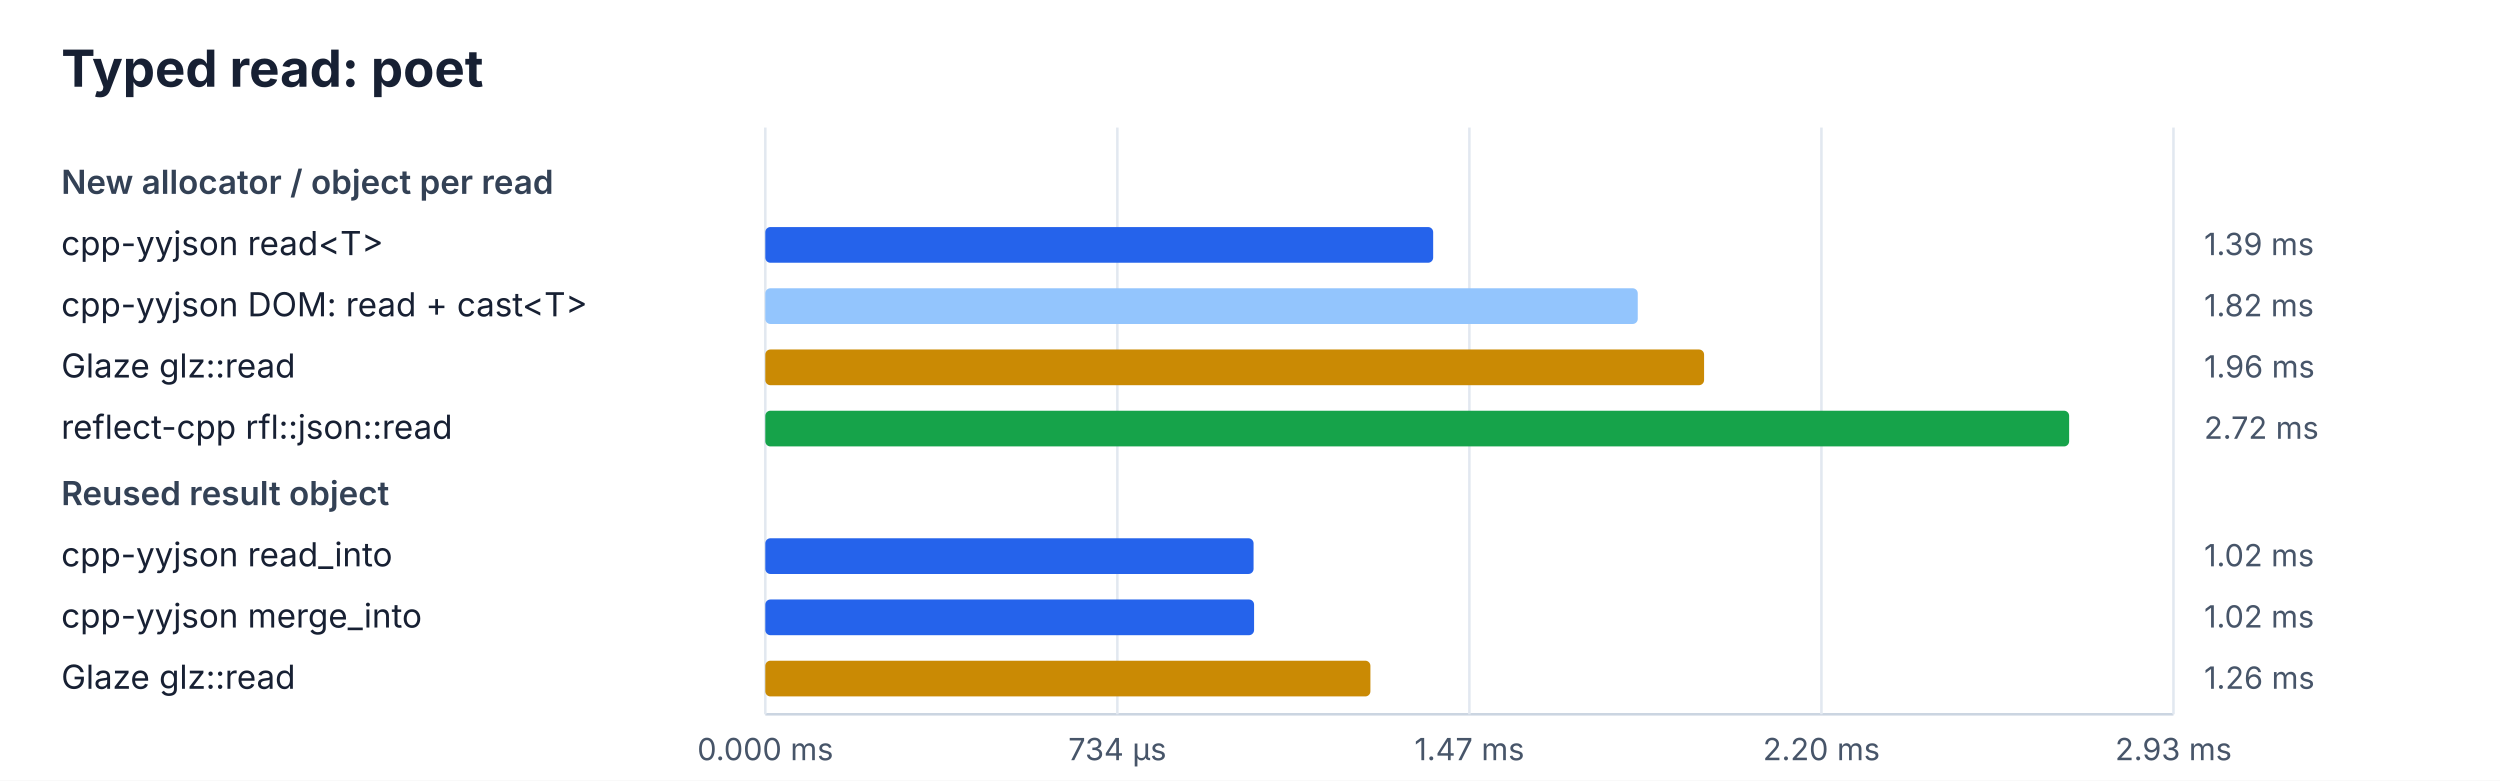
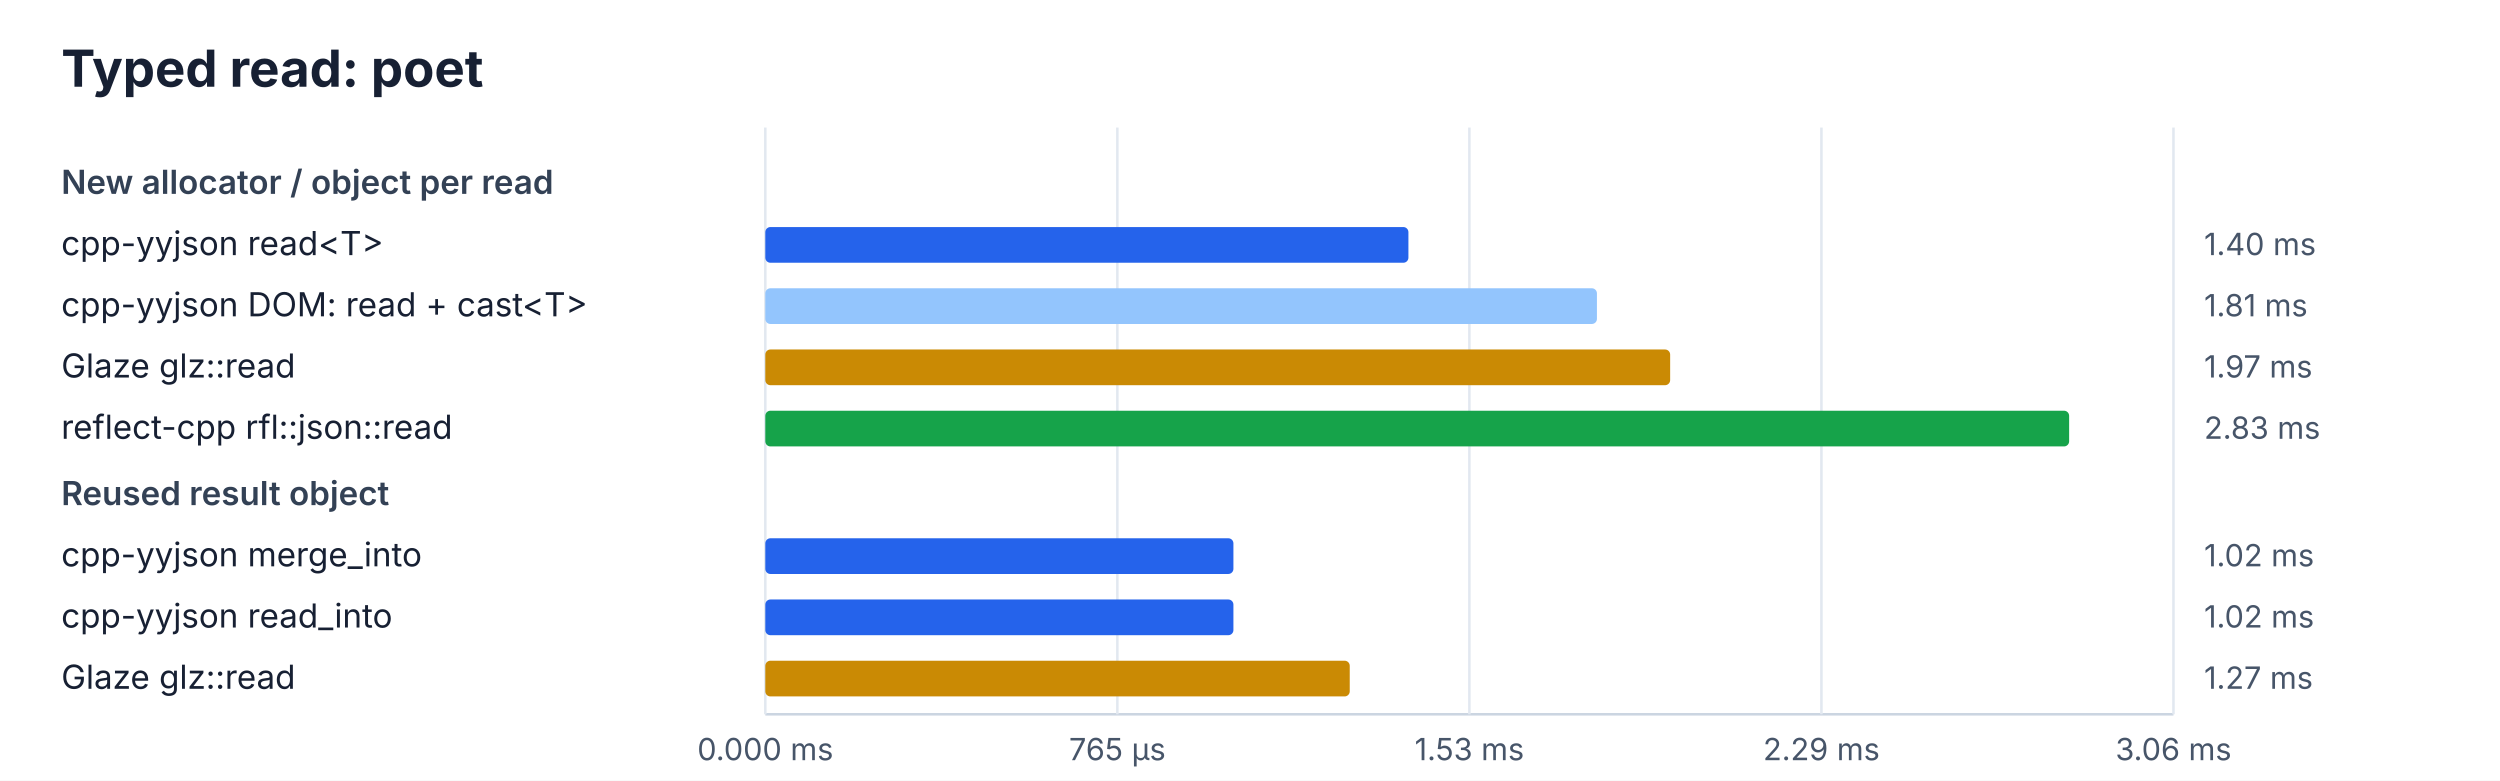
<svg xmlns="http://www.w3.org/2000/svg" width="980" height="306" viewBox="0 0 980 306">
  <rect width="100%" height="100%" fill="#ffffff" />
  <style>text{font-family:ui-sans-serif,system-ui,-apple-system,BlinkMacSystemFont,"Segoe UI",sans-serif;fill:#172033}.title{font-size:20px;font-weight:700}.heading{font-size:13px;font-weight:600;fill:#334155}.label{font-size:13px}.value{font-size:12px;fill:#475569}.axis{stroke:#cbd5e1;stroke-width:1}.grid{stroke:#e2e8f0;stroke-width:1}</style>
  <text x="24" y="34" class="title">Typed read: poet</text>
  <line x1="300" y1="280" x2="852" y2="280" class="axis" />
  <line x1="300.0" y1="50" x2="300.0" y2="280" class="grid" />
  <text x="300.0" y="298" class="value" text-anchor="middle">0.000 ms</text>
  <line x1="438.0" y1="50" x2="438.0" y2="280" class="grid" />
-   <text x="438.0" y="298" class="value" text-anchor="middle">734 µs</text>
+   <text x="438.0" y="298" class="value" text-anchor="middle">765 µs</text>
  <line x1="576.0" y1="50" x2="576.0" y2="280" class="grid" />
-   <text x="576.0" y="298" class="value" text-anchor="middle">1.47 ms</text>
+   <text x="576.0" y="298" class="value" text-anchor="middle">1.53 ms</text>
  <line x1="714.0" y1="50" x2="714.0" y2="280" class="grid" />
-   <text x="714.0" y="298" class="value" text-anchor="middle">2.20 ms</text>
+   <text x="714.0" y="298" class="value" text-anchor="middle">2.29 ms</text>
  <line x1="852.0" y1="50" x2="852.0" y2="280" class="grid" />
-   <text x="852.0" y="298" class="value" text-anchor="middle">2.93 ms</text>
+   <text x="852.0" y="298" class="value" text-anchor="middle">3.06 ms</text>
  <text x="24" y="76" class="heading">New allocator / object per read</text>
  <text x="24" y="100" class="label">cpp-yyjson read&lt;T&gt;</text>
-   <rect x="300" y="89" width="261.8" height="14" rx="2" fill="#2563eb" />
-   <text x="864" y="100" class="value">1.39 ms</text>
+   <rect x="300" y="89" width="252.1" height="14" rx="2" fill="#2563eb" />
+   <text x="864" y="100" class="value">1.40 ms</text>
  <text x="24" y="124" class="label">cpp-yyjson DOM: read + cast&lt;T&gt;</text>
-   <rect x="300" y="113" width="342.0" height="14" rx="2" fill="#93c5fd" />
-   <text x="864" y="124" class="value">1.82 ms</text>
+   <rect x="300" y="113" width="326.0" height="14" rx="2" fill="#93c5fd" />
+   <text x="864" y="124" class="value">1.81 ms</text>
  <text x="24" y="148" class="label">Glaze glz::read</text>
-   <rect x="300" y="137" width="368.0" height="14" rx="2" fill="#ca8a04" />
-   <text x="864" y="148" class="value">1.96 ms</text>
+   <rect x="300" y="137" width="354.7" height="14" rx="2" fill="#ca8a04" />
+   <text x="864" y="148" class="value">1.97 ms</text>
  <text x="24" y="172" class="label">reflect-cpp rfl::json::read</text>
  <rect x="300" y="161" width="511.1" height="14" rx="2" fill="#16a34a" />
-   <text x="864" y="172" class="value">2.72 ms</text>
+   <text x="864" y="172" class="value">2.83 ms</text>
  <text x="24" y="198" class="heading">Reused result object</text>
-   <text x="24" y="222" class="label">cpp-yyjson read_into</text>
-   <rect x="300" y="211" width="191.4" height="14" rx="2" fill="#2563eb" />
+   <text x="24" y="222" class="label">cpp-yyjson merge_into</text>
+   <rect x="300" y="211" width="183.5" height="14" rx="2" fill="#2563eb" />
  <text x="864" y="222" class="value">1.02 ms</text>
-   <text x="24" y="246" class="label">cpp-yyjson merge_into</text>
-   <rect x="300" y="235" width="191.6" height="14" rx="2" fill="#2563eb" />
+   <text x="24" y="246" class="label">cpp-yyjson read_into</text>
+   <rect x="300" y="235" width="183.5" height="14" rx="2" fill="#2563eb" />
  <text x="864" y="246" class="value">1.02 ms</text>
  <text x="24" y="270" class="label">Glaze glz::read</text>
-   <rect x="300" y="259" width="237.2" height="14" rx="2" fill="#ca8a04" />
-   <text x="864" y="270" class="value">1.26 ms</text>
+   <rect x="300" y="259" width="229.1" height="14" rx="2" fill="#ca8a04" />
+   <text x="864" y="270" class="value">1.27 ms</text>
</svg>
